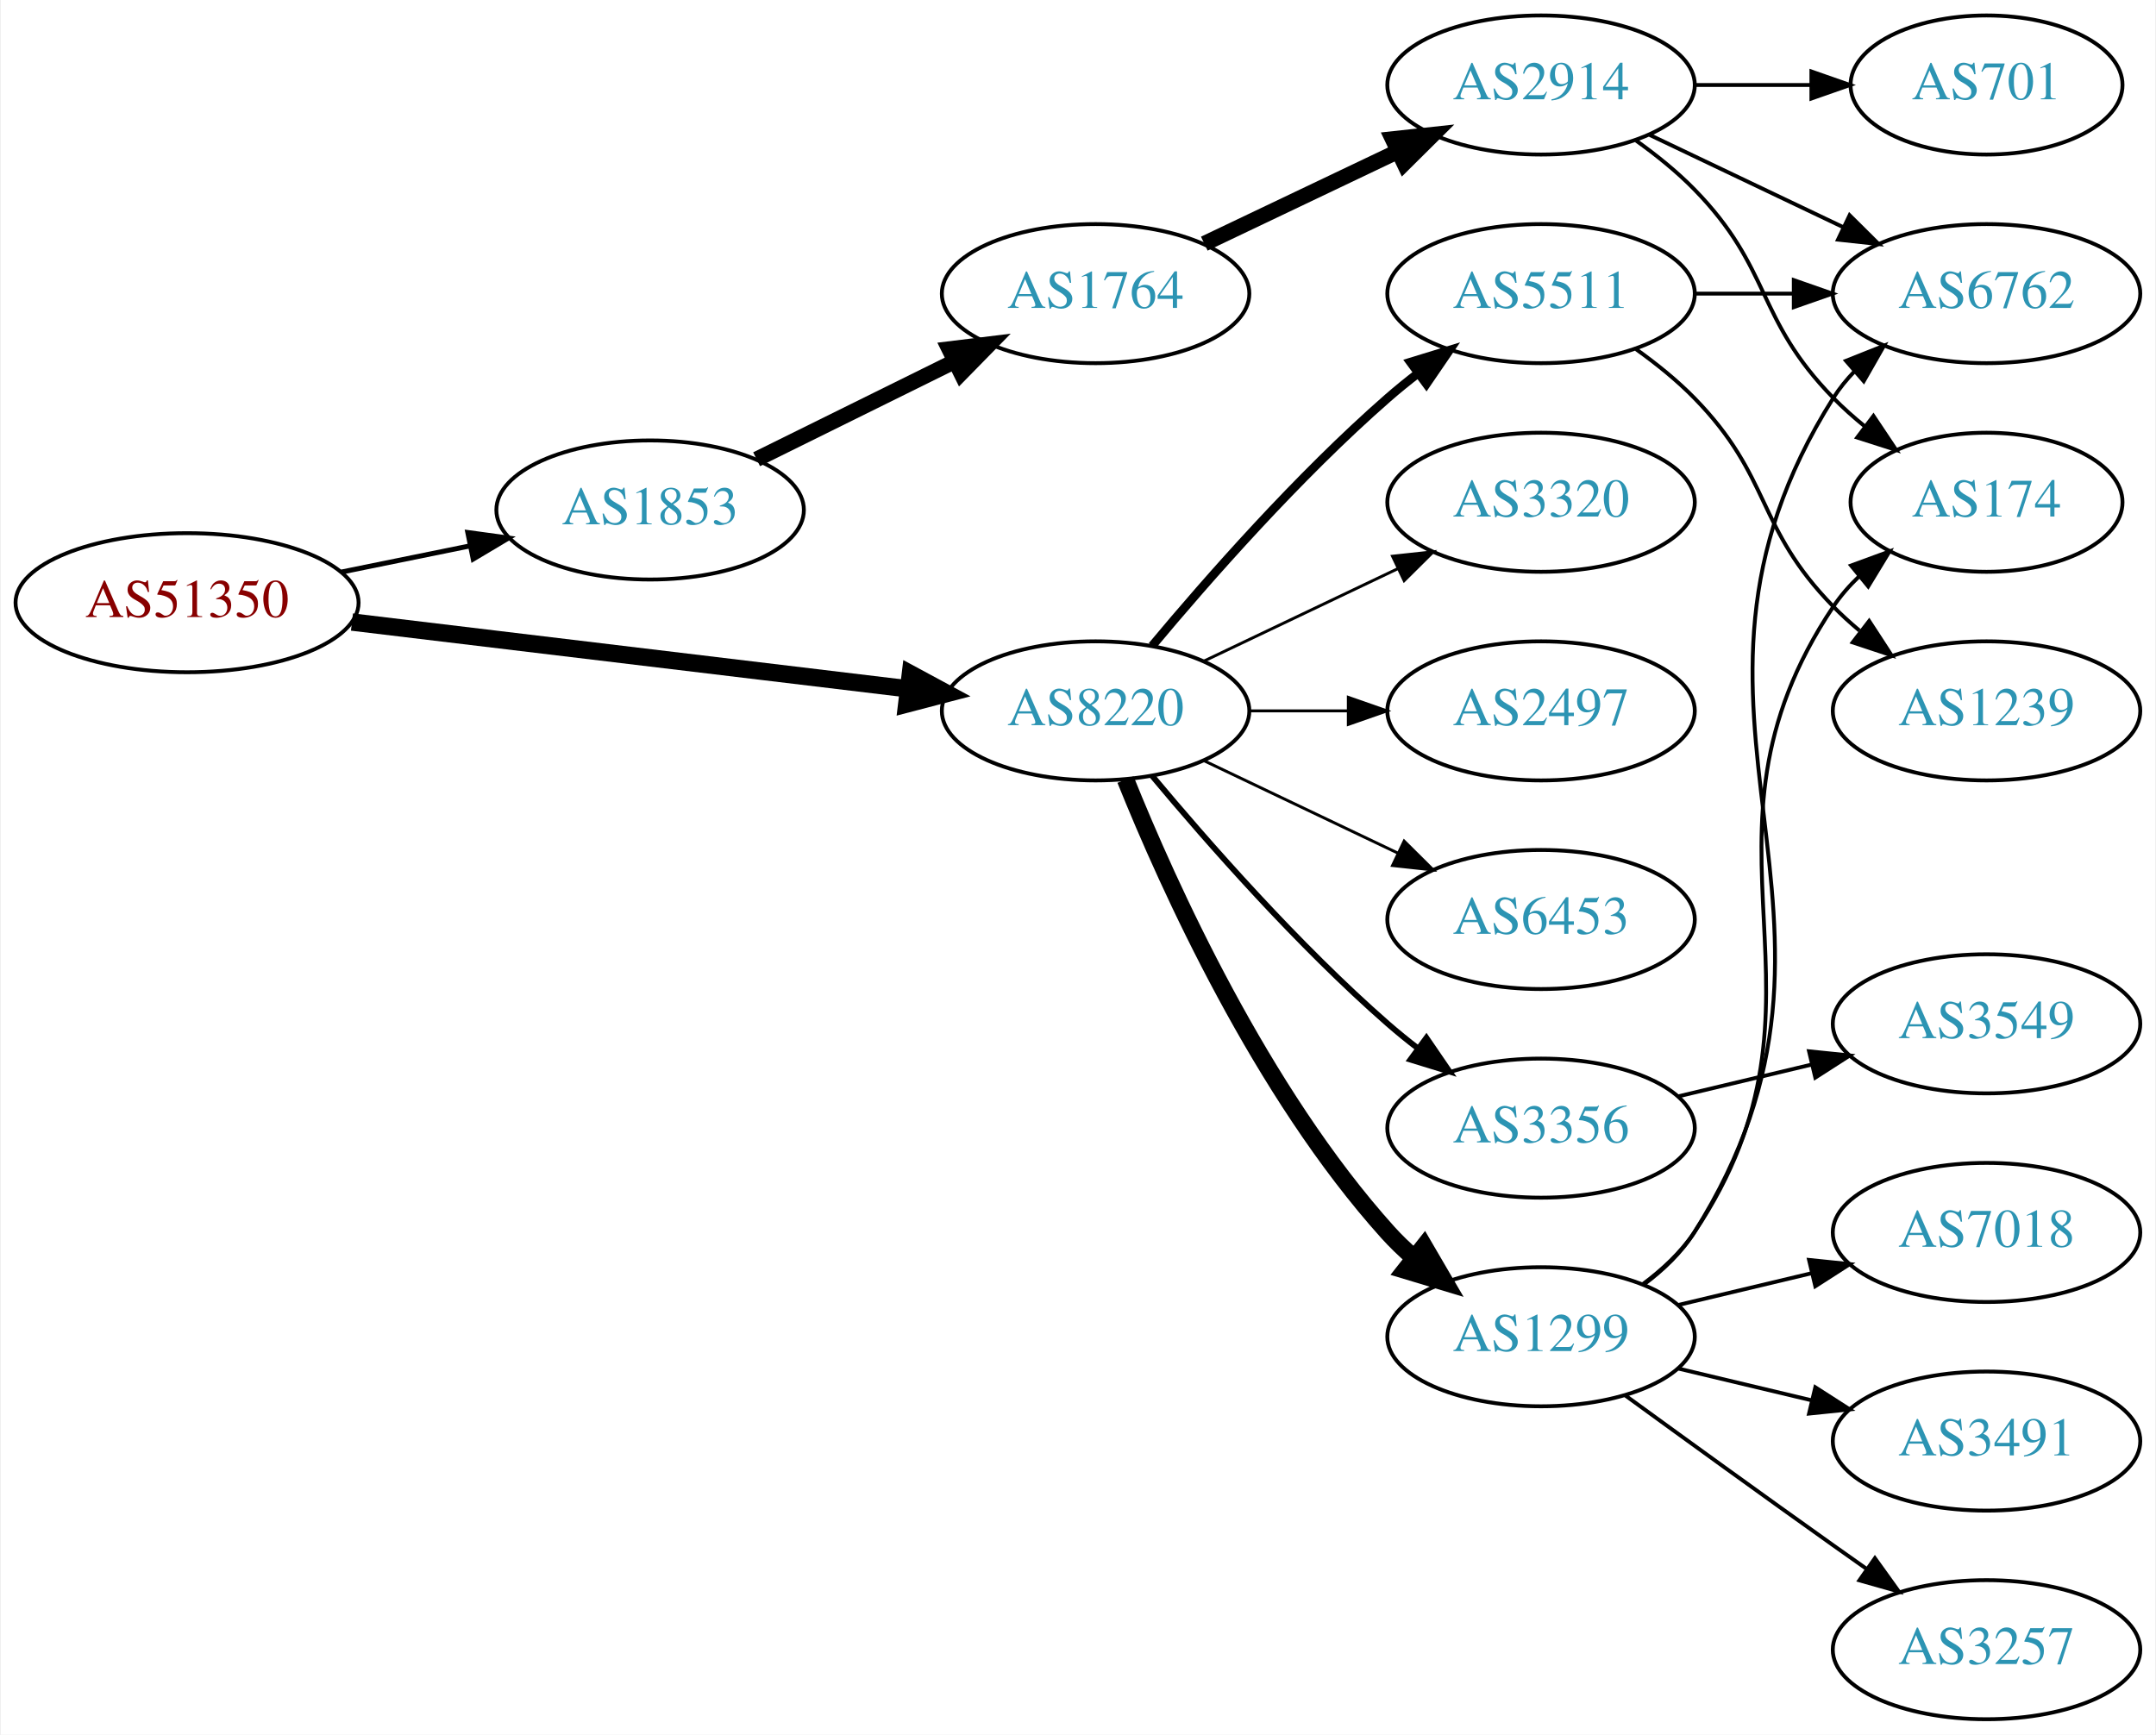
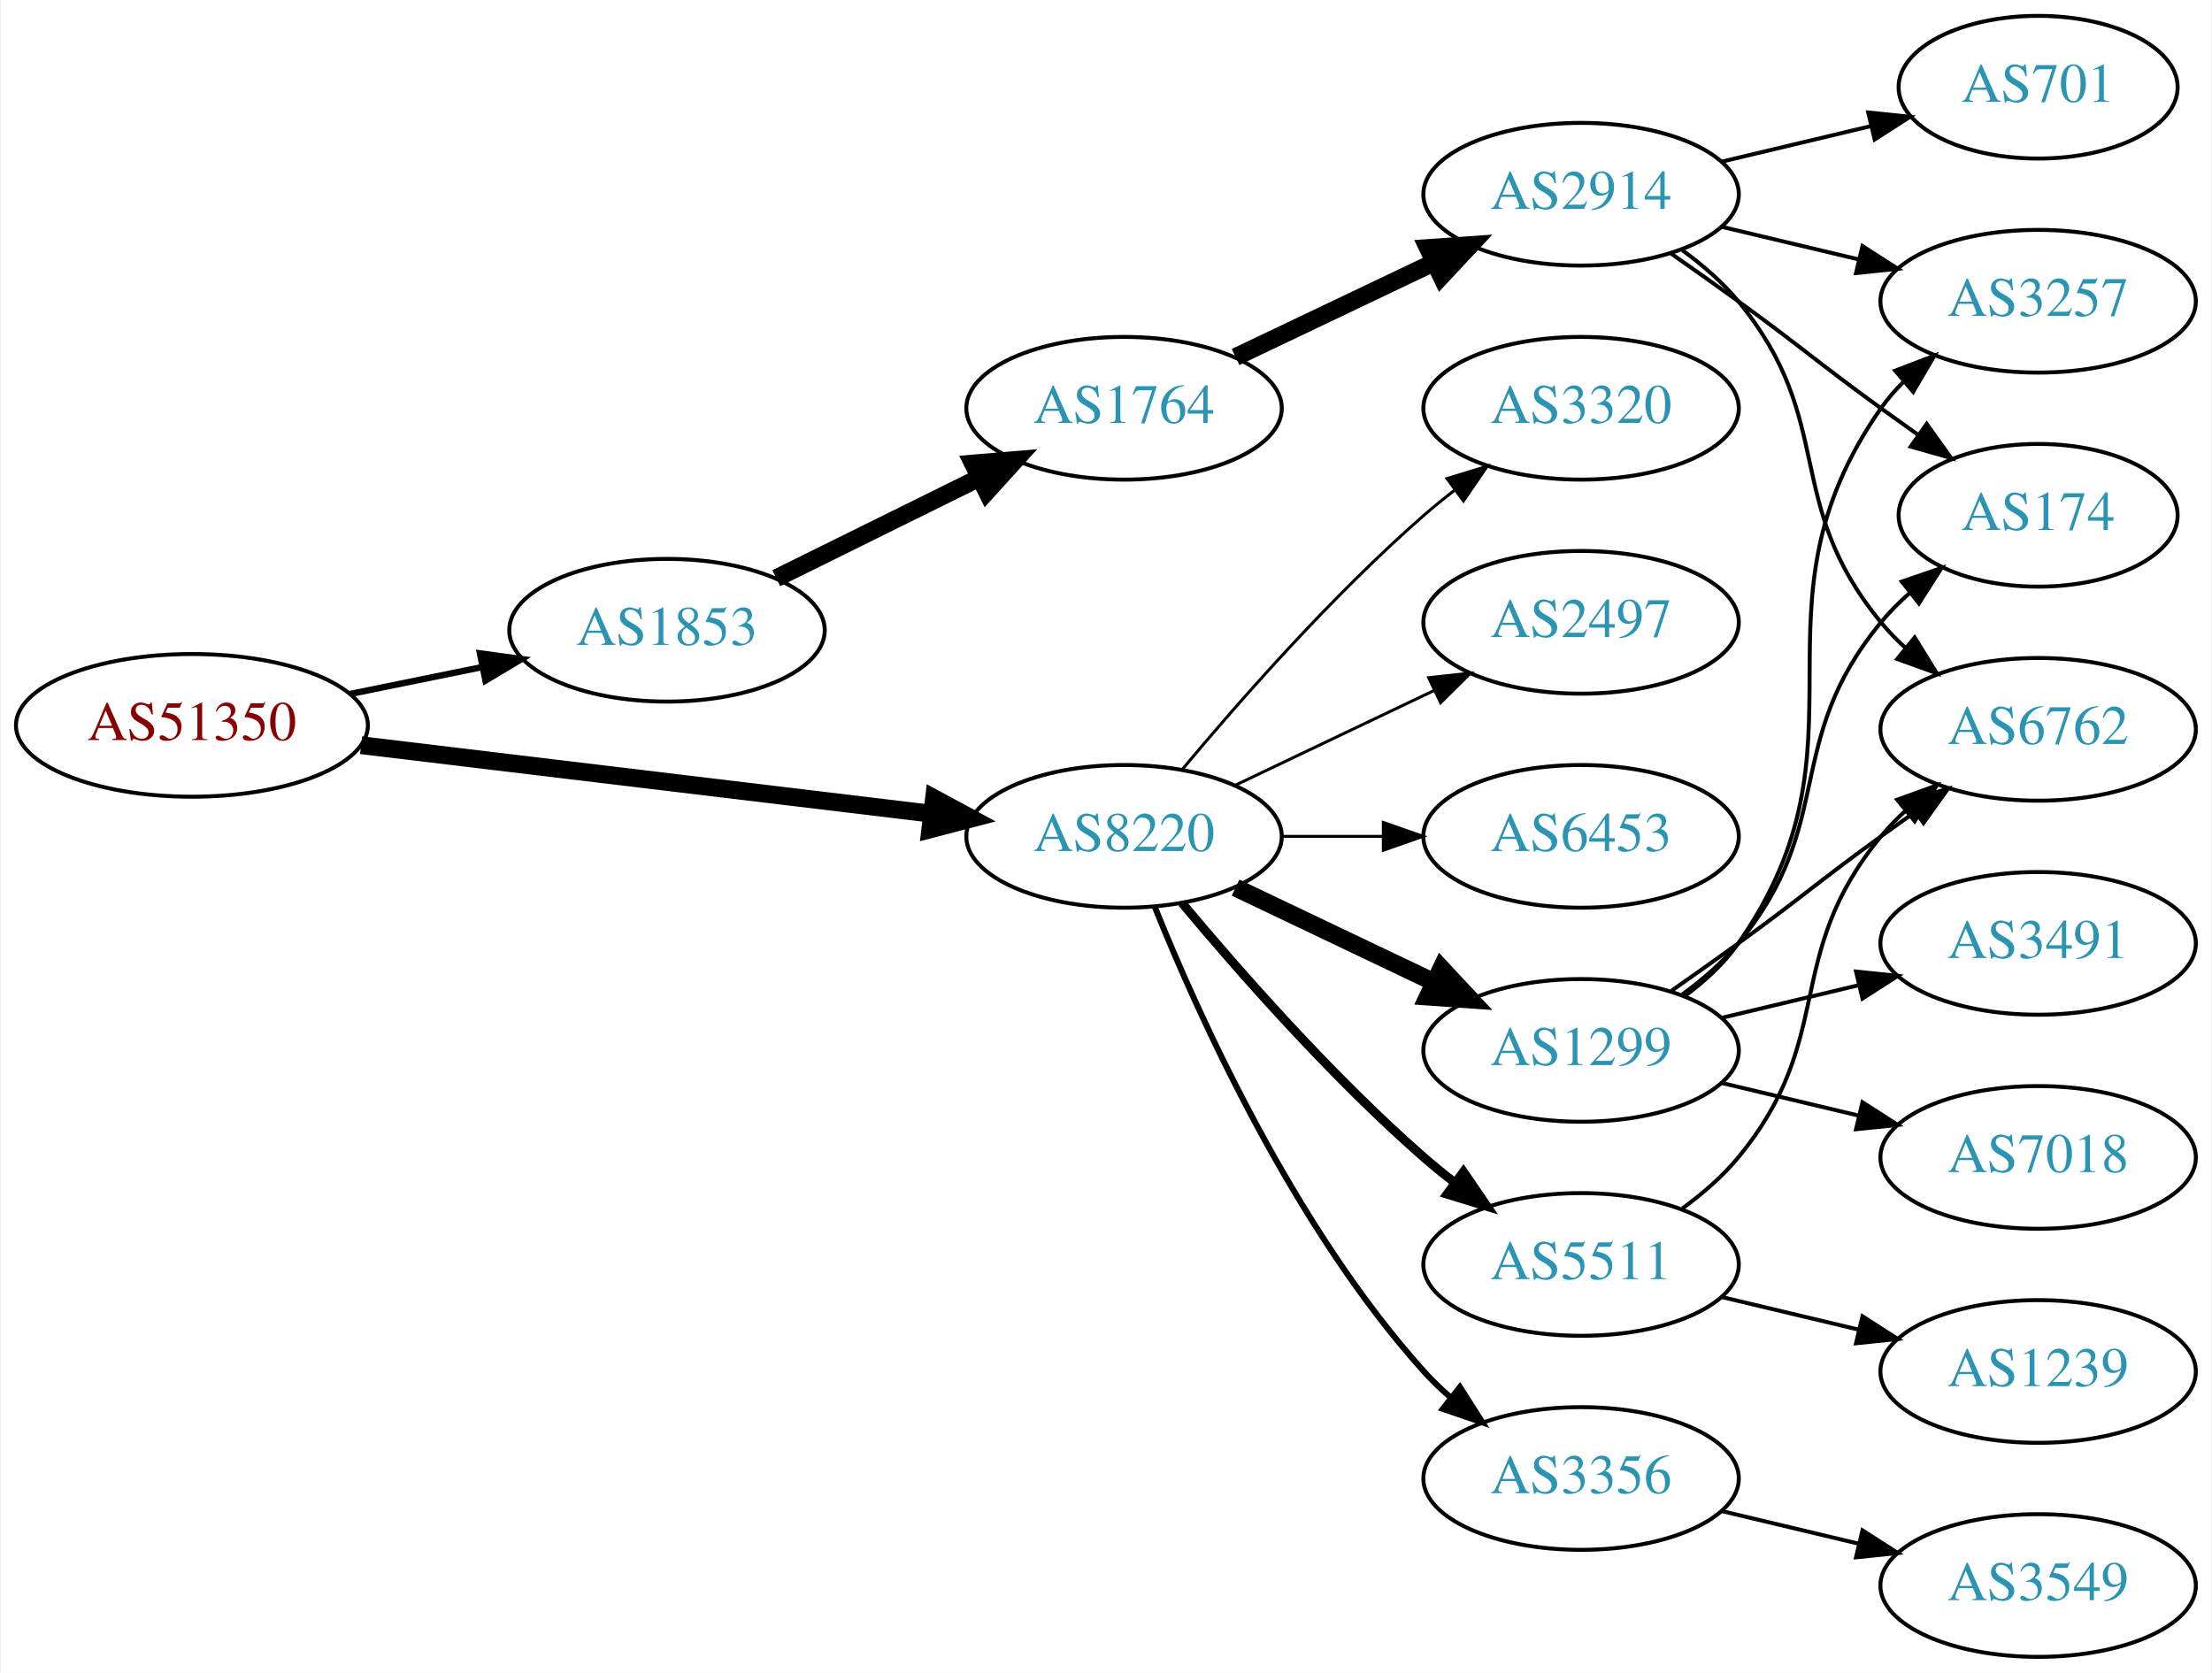
- <svg xmlns="http://www.w3.org/2000/svg" xmlns:xlink="http://www.w3.org/1999/xlink" width="558pt" height="449pt" viewBox="0.00 0.00 557.56 449.00">
-   <g id="graph0" class="graph" transform="scale(1 1) rotate(0) translate(4 445)">
-     <polygon fill="white" stroke="none" points="-4,4 -4,-445 553.564,-445 553.564,4 -4,4" />
+ <svg xmlns="http://www.w3.org/2000/svg" xmlns:xlink="http://www.w3.org/1999/xlink" width="558pt" height="422pt" viewBox="0.00 0.00 557.56 422.00">
+   <g id="graph0" class="graph" transform="scale(1 1) rotate(0) translate(4 418)">
+     <polygon fill="white" stroke="none" points="-4,4 -4,-418 553.564,-418 553.564,4 -4,4" />
    <g id="node1" class="node">
      <g id="a_node1">
        <a xlink:href="/asn/51350" xlink:title="AS51350 ~ Fachhochschule Technikum Wien [AT]">
-           <ellipse fill="#ffffff" stroke="black" cx="44.196" cy="-289" rx="44.393" ry="18" />
-           <text text-anchor="middle" x="44.196" y="-285.3" font-family="Times,serif" font-size="14.00" fill="#880000">AS51350</text>
+           <ellipse fill="#ffffff" stroke="black" cx="44.196" cy="-235" rx="44.393" ry="18" />
+           <text text-anchor="middle" x="44.196" y="-231.3" font-family="Times,serif" font-size="14.00" fill="#880000">AS51350</text>
        </a>
      </g>
    </g>
    <g id="node2" class="node">
      <g id="a_node2">
        <a xlink:href="/asn/1853" xlink:title="AS1853 ~ ACOnet Backbone [AT]">
-           <ellipse fill="#ffffff" stroke="black" cx="164.039" cy="-313" rx="39.794" ry="18" />
-           <text text-anchor="middle" x="164.039" y="-309.3" font-family="Times,serif" font-size="14.00" fill="#2c94b3">AS1853</text>
+           <ellipse fill="#ffffff" stroke="black" cx="164.039" cy="-259" rx="39.794" ry="18" />
+           <text text-anchor="middle" x="164.039" y="-255.3" font-family="Times,serif" font-size="14.00" fill="#2c94b3">AS1853</text>
        </a>
      </g>
    </g>
    <g id="edge1" class="edge">
-       <path fill="none" stroke="black" stroke-width="1.286" d="M84.109,-296.925C94.785,-299.099 106.456,-301.476 117.47,-303.719" />
-       <polygon fill="black" stroke="black" stroke-width="1.286" points="116.855,-307.166 127.352,-305.732 118.252,-300.307 116.855,-307.166" />
+       <path fill="none" stroke="black" stroke-width="1.607" d="M84.109,-242.925C94.785,-245.099 106.456,-247.476 117.47,-249.719" />
+       <polygon fill="black" stroke="black" stroke-width="1.607" points="116.855,-253.166 127.352,-251.732 118.252,-246.307 116.855,-253.166" />
    </g>
    <g id="node3" class="node">
      <g id="a_node3">
        <a xlink:href="/asn/8220" xlink:title="AS8220 ~ COLT [GB]">
-           <ellipse fill="#ffffff" stroke="black" cx="279.332" cy="-261" rx="39.794" ry="18" />
-           <text text-anchor="middle" x="279.332" y="-257.3" font-family="Times,serif" font-size="14.00" fill="#2c94b3">AS8220</text>
+           <ellipse fill="#ffffff" stroke="black" cx="279.332" cy="-207" rx="39.794" ry="18" />
+           <text text-anchor="middle" x="279.332" y="-203.3" font-family="Times,serif" font-size="14.00" fill="#2c94b3">AS8220</text>
        </a>
      </g>
    </g>
    <g id="edge2" class="edge">
-       <path fill="none" stroke="black" stroke-width="4.5" d="M86.876,-283.994C127.289,-279.141 188.527,-271.786 230.812,-266.707" />
-       <polygon fill="black" stroke="black" stroke-width="4.5" points="231.403,-270.602 240.862,-265.5 230.464,-262.783 231.403,-270.602" />
+       <path fill="none" stroke="black" stroke-width="4.5" d="M86.876,-229.994C127.289,-225.141 188.527,-217.786 230.812,-212.707" />
+       <polygon fill="black" stroke="black" stroke-width="4.5" points="231.403,-216.602 240.862,-211.5 230.464,-208.783 231.403,-216.602" />
    </g>
    <g id="node4" class="node">
      <g id="a_node4">
        <a xlink:href="/asn/1764" xlink:title="AS1764 ~ NEXTLAYER-AS [AT]">
-           <ellipse fill="#ffffff" stroke="black" cx="279.332" cy="-369" rx="39.794" ry="18" />
-           <text text-anchor="middle" x="279.332" y="-365.3" font-family="Times,serif" font-size="14.00" fill="#2c94b3">AS1764</text>
+           <ellipse fill="#ffffff" stroke="black" cx="279.332" cy="-315" rx="39.794" ry="18" />
+           <text text-anchor="middle" x="279.332" y="-311.3" font-family="Times,serif" font-size="14.00" fill="#2c94b3">AS1764</text>
        </a>
      </g>
    </g>
    <g id="edge3" class="edge">
-       <path fill="none" stroke="black" stroke-width="4" d="M191.601,-326.13C206.8,-333.642 226.069,-343.167 242.583,-351.33" />
-       <polygon fill="black" stroke="black" stroke-width="4" points="241.42,-354.659 251.936,-355.953 244.522,-348.384 241.42,-354.659" />
-     </g>
-     <g id="node9" class="node">
-       <g id="a_node9">
-         <a xlink:href="/asn/3356" xlink:title="AS3356 ~ Level 3 Parent, LLC [US]">
-           <ellipse fill="#ffffff" stroke="black" cx="394.625" cy="-153" rx="39.794" ry="18" />
-           <text text-anchor="middle" x="394.625" y="-149.3" font-family="Times,serif" font-size="14.00" fill="#2c94b3">AS3356</text>
-         </a>
-       </g>
-     </g>
-     <g id="edge8" class="edge">
-       <path fill="none" stroke="black" stroke-width="1.5" d="M293.962,-244.183C308.244,-227.071 331.791,-200.255 354.978,-180 357.444,-177.846 360.082,-175.706 362.78,-173.628" />
-       <polygon fill="black" stroke="black" stroke-width="1.5" points="364.953,-176.375 370.934,-167.63 360.805,-170.736 364.953,-176.375" />
+       <path fill="none" stroke="black" stroke-width="4.5" d="M191.601,-272.13C206.8,-279.642 226.069,-289.167 242.583,-297.33" />
+       <polygon fill="black" stroke="black" stroke-width="4.5" points="241.226,-301.051 251.936,-301.953 244.716,-293.992 241.226,-301.051" />
    </g>
    <g id="node10" class="node">
      <g id="a_node10">
        <a xlink:href="/asn/1299" xlink:title="AS1299 ~ Telia Carrier [EU]">
-           <ellipse fill="#ffffff" stroke="black" cx="394.625" cy="-99" rx="39.794" ry="18" />
-           <text text-anchor="middle" x="394.625" y="-95.3" font-family="Times,serif" font-size="14.00" fill="#2c94b3">AS1299</text>
+           <ellipse fill="#ffffff" stroke="black" cx="394.625" cy="-153" rx="39.794" ry="18" />
+           <text text-anchor="middle" x="394.625" y="-149.3" font-family="Times,serif" font-size="14.00" fill="#2c94b3">AS1299</text>
        </a>
      </g>
    </g>
    <g id="edge9" class="edge">
-       <path fill="none" stroke="black" stroke-width="4.5" d="M287.079,-243.213C298.13,-215.757 322.184,-162.422 354.978,-126 356.98,-123.776 359.199,-121.637 361.532,-119.603" />
-       <polygon fill="black" stroke="black" stroke-width="4.5" points="364.333,-122.409 369.751,-113.127 359.459,-116.223 364.333,-122.409" />
+       <path fill="none" stroke="black" stroke-width="4.5" d="M307.468,-194.066C322.462,-186.919 341.283,-177.948 357.506,-170.215" />
+       <polygon fill="black" stroke="black" stroke-width="4.5" points="359.377,-173.686 366.71,-165.829 355.988,-166.577 359.377,-173.686" />
    </g>
    <g id="node11" class="node">
      <g id="a_node11">
+         <a xlink:href="/asn/5511" xlink:title="AS5511 ~ Orange S.A. [FR]">
+           <ellipse fill="#ffffff" stroke="black" cx="394.625" cy="-99" rx="39.794" ry="18" />
+           <text text-anchor="middle" x="394.625" y="-95.3" font-family="Times,serif" font-size="14.00" fill="#2c94b3">AS5511</text>
+         </a>
+       </g>
+     </g>
+     <g id="edge10" class="edge">
+       <path fill="none" stroke="black" stroke-width="2.25" d="M293.962,-190.183C308.244,-173.071 331.791,-146.255 354.978,-126 357.444,-123.846 360.082,-121.706 362.78,-119.628" />
+       <polygon fill="black" stroke="black" stroke-width="2.25" points="364.953,-122.375 370.934,-113.63 360.805,-116.736 364.953,-122.375" />
+     </g>
+     <g id="node12" class="node">
+       <g id="a_node12">
+         <a xlink:href="/asn/3356" xlink:title="AS3356 ~ Level 3 Parent, LLC [US]">
+           <ellipse fill="#ffffff" stroke="black" cx="394.625" cy="-45" rx="39.794" ry="18" />
+           <text text-anchor="middle" x="394.625" y="-41.3" font-family="Times,serif" font-size="14.00" fill="#2c94b3">AS3356</text>
+         </a>
+       </g>
+     </g>
+     <g id="edge11" class="edge">
+       <path fill="none" stroke="black" stroke-width="1.5" d="M287.079,-189.213C298.13,-161.757 322.184,-108.422 354.978,-72 356.98,-69.776 359.199,-67.637 361.532,-65.603" />
+       <polygon fill="black" stroke="black" stroke-width="1.5" points="364.062,-68.065 369.751,-59.127 359.73,-62.567 364.062,-68.065" />
+     </g>
+     <g id="node13" class="node">
+       <g id="a_node13">
        <a xlink:href="/asn/3320" xlink:title="AS3320 ~ DTAG [DE]">
          <ellipse fill="#ffffff" stroke="black" cx="394.625" cy="-315" rx="39.794" ry="18" />
          <text text-anchor="middle" x="394.625" y="-311.3" font-family="Times,serif" font-size="14.00" fill="#2c94b3">AS3320</text>
        </a>
      </g>
    </g>
-     <g id="edge10" class="edge">
-       <path fill="none" stroke="black" stroke-width="0.75" d="M307.468,-273.934C322.462,-281.081 341.283,-290.052 357.506,-297.785" />
-       <polygon fill="black" stroke="black" stroke-width="0.75" points="356.177,-301.028 366.71,-302.171 359.188,-294.709 356.177,-301.028" />
-     </g>
-     <g id="node12" class="node">
-       <g id="a_node12">
-         <a xlink:href="/asn/5511" xlink:title="AS5511 ~ Orange S.A. [FR]">
-           <ellipse fill="#ffffff" stroke="black" cx="394.625" cy="-369" rx="39.794" ry="18" />
-           <text text-anchor="middle" x="394.625" y="-365.3" font-family="Times,serif" font-size="14.00" fill="#2c94b3">AS5511</text>
-         </a>
-       </g>
-     </g>
-     <g id="edge11" class="edge">
-       <path fill="none" stroke="black" stroke-width="2.25" d="M293.962,-277.817C308.244,-294.929 331.791,-321.745 354.978,-342 357.444,-344.154 360.082,-346.294 362.78,-348.372" />
-       <polygon fill="black" stroke="black" stroke-width="2.25" points="360.805,-351.264 370.934,-354.37 364.953,-345.625 360.805,-351.264" />
-     </g>
-     <g id="node13" class="node">
-       <g id="a_node13">
+     <g id="edge12" class="edge">
+       <path fill="none" stroke="black" stroke-width="0.75" d="M293.962,-223.817C308.244,-240.929 331.791,-267.745 354.978,-288 357.444,-290.154 360.082,-292.294 362.78,-294.372" />
+       <polygon fill="black" stroke="black" stroke-width="0.75" points="360.805,-297.264 370.934,-300.37 364.953,-291.625 360.805,-297.264" />
+     </g>
+     <g id="node14" class="node">
+       <g id="a_node14">
        <a xlink:href="/asn/2497" xlink:title="AS2497 ~ Internet Initiative Japan Inc. [JP]">
          <ellipse fill="#ffffff" stroke="black" cx="394.625" cy="-261" rx="39.794" ry="18" />
          <text text-anchor="middle" x="394.625" y="-257.3" font-family="Times,serif" font-size="14.00" fill="#2c94b3">AS2497</text>
        </a>
      </g>
    </g>
-     <g id="edge12" class="edge">
-       <path fill="none" stroke="black" stroke-width="0.75" d="M319.004,-261C327.207,-261 335.971,-261 344.503,-261" />
-       <polygon fill="black" stroke="black" stroke-width="0.75" points="344.742,-264.5 354.742,-261 344.742,-257.5 344.742,-264.5" />
-     </g>
-     <g id="node14" class="node">
-       <g id="a_node14">
+     <g id="edge13" class="edge">
+       <path fill="none" stroke="black" stroke-width="0.75" d="M307.468,-219.934C322.462,-227.081 341.283,-236.052 357.506,-243.785" />
+       <polygon fill="black" stroke="black" stroke-width="0.75" points="356.177,-247.028 366.71,-248.171 359.188,-240.709 356.177,-247.028" />
+     </g>
+     <g id="node15" class="node">
+       <g id="a_node15">
        <a xlink:href="/asn/6453" xlink:title="AS6453 ~ TATA COMMUNICATIONS (AMERICA) INC [US]">
          <ellipse fill="#ffffff" stroke="black" cx="394.625" cy="-207" rx="39.794" ry="18" />
          <text text-anchor="middle" x="394.625" y="-203.3" font-family="Times,serif" font-size="14.00" fill="#2c94b3">AS6453</text>
        </a>
      </g>
    </g>
-     <g id="edge13" class="edge">
-       <path fill="none" stroke="black" stroke-width="0.75" d="M307.468,-248.066C322.462,-240.919 341.283,-231.948 357.506,-224.215" />
-       <polygon fill="black" stroke="black" stroke-width="0.75" points="359.188,-227.291 366.71,-219.829 356.177,-220.972 359.188,-227.291" />
+     <g id="edge14" class="edge">
+       <path fill="none" stroke="black" stroke-width="0.75" d="M319.004,-207C327.207,-207 335.971,-207 344.503,-207" />
+       <polygon fill="black" stroke="black" stroke-width="0.75" points="344.742,-210.5 354.742,-207 344.742,-203.5 344.742,-210.5" />
    </g>
    <g id="node5" class="node">
      <g id="a_node5">
        <a xlink:href="/asn/2914" xlink:title="AS2914 ~ NTT America, Inc. [US]">
-           <ellipse fill="#ffffff" stroke="black" cx="394.625" cy="-423" rx="39.794" ry="18" />
-           <text text-anchor="middle" x="394.625" y="-419.3" font-family="Times,serif" font-size="14.00" fill="#2c94b3">AS2914</text>
+           <ellipse fill="#ffffff" stroke="black" cx="394.625" cy="-369" rx="39.794" ry="18" />
+           <text text-anchor="middle" x="394.625" y="-365.3" font-family="Times,serif" font-size="14.00" fill="#2c94b3">AS2914</text>
        </a>
      </g>
    </g>
    <g id="edge4" class="edge">
-       <path fill="none" stroke="black" stroke-width="4" d="M307.468,-381.934C322.462,-389.081 341.283,-398.052 357.506,-405.785" />
-       <polygon fill="black" stroke="black" stroke-width="4" points="356.177,-409.028 366.71,-410.171 359.188,-402.709 356.177,-409.028" />
+       <path fill="none" stroke="black" stroke-width="4.5" d="M307.468,-327.934C322.462,-335.081 341.283,-344.052 357.506,-351.785" />
+       <polygon fill="black" stroke="black" stroke-width="4.5" points="355.988,-355.423 366.71,-356.171 359.377,-348.314 355.988,-355.423" />
    </g>
    <g id="node6" class="node">
      <g id="a_node6">
-         <a xlink:href="/asn/174" xlink:title="AS174 ~ Cogent Communications [US]">
-           <ellipse fill="#ffffff" stroke="black" cx="509.918" cy="-315" rx="35.194" ry="18" />
-           <text text-anchor="middle" x="509.918" y="-311.3" font-family="Times,serif" font-size="14.00" fill="#2c94b3">AS174</text>
+         <a xlink:href="/asn/3257" xlink:title="AS3257 ~ GTT [DE]">
+           <ellipse fill="#ffffff" stroke="black" cx="509.918" cy="-342" rx="39.794" ry="18" />
+           <text text-anchor="middle" x="509.918" y="-338.3" font-family="Times,serif" font-size="14.00" fill="#2c94b3">AS3257</text>
        </a>
      </g>
    </g>
    <g id="edge5" class="edge">
-       <path fill="none" stroke="black" d="M419.219,-408.611C424.475,-404.852 429.806,-400.563 434.271,-396 454.443,-375.383 450.099,-362.617 470.271,-342 472.75,-339.466 475.497,-337.017 478.349,-334.696" />
-       <polygon fill="black" stroke="black" points="480.652,-337.343 486.535,-328.532 476.441,-331.752 480.652,-337.343" />
+       <path fill="none" stroke="black" d="M430.232,-360.752C441.103,-358.162 453.257,-355.265 464.7,-352.538" />
+       <polygon fill="black" stroke="black" points="465.606,-355.92 474.522,-350.197 463.983,-349.111 465.606,-355.92" />
    </g>
    <g id="node7" class="node">
      <g id="a_node7">
-         <a xlink:href="/asn/6762" xlink:title="AS6762 ~ TELECOM ITALIA SPARKLE S.p.A. [IT]">
-           <ellipse fill="#ffffff" stroke="black" cx="509.918" cy="-369" rx="39.794" ry="18" />
-           <text text-anchor="middle" x="509.918" y="-365.3" font-family="Times,serif" font-size="14.00" fill="#2c94b3">AS6762</text>
+         <a xlink:href="/asn/701" xlink:title="AS701 ~ UUNET [US]">
+           <ellipse fill="#ffffff" stroke="black" cx="509.918" cy="-396" rx="35.194" ry="18" />
+           <text text-anchor="middle" x="509.918" y="-392.3" font-family="Times,serif" font-size="14.00" fill="#2c94b3">AS701</text>
        </a>
      </g>
    </g>
    <g id="edge6" class="edge">
-       <path fill="none" stroke="black" d="M422.761,-410.066C437.755,-402.919 456.576,-393.948 472.799,-386.215" />
-       <polygon fill="black" stroke="black" points="474.481,-389.291 482.002,-381.829 471.469,-382.972 474.481,-389.291" />
+       <path fill="none" stroke="black" d="M430.232,-377.248C442.026,-380.058 455.331,-383.229 467.599,-386.153" />
+       <polygon fill="black" stroke="black" points="467.065,-389.624 477.604,-388.537 468.687,-382.814 467.065,-389.624" />
    </g>
    <g id="node8" class="node">
      <g id="a_node8">
-         <a xlink:href="/asn/701" xlink:title="AS701 ~ UUNET [US]">
-           <ellipse fill="#ffffff" stroke="black" cx="509.918" cy="-423" rx="35.194" ry="18" />
-           <text text-anchor="middle" x="509.918" y="-419.3" font-family="Times,serif" font-size="14.00" fill="#2c94b3">AS701</text>
+         <a xlink:href="/asn/6762" xlink:title="AS6762 ~ TELECOM ITALIA SPARKLE S.p.A. [IT]">
+           <ellipse fill="#ffffff" stroke="black" cx="509.918" cy="-234" rx="39.794" ry="18" />
+           <text text-anchor="middle" x="509.918" y="-230.3" font-family="Times,serif" font-size="14.00" fill="#2c94b3">AS6762</text>
        </a>
      </g>
    </g>
    <g id="edge7" class="edge">
-       <path fill="none" stroke="black" d="M434.297,-423C444.002,-423 454.493,-423 464.456,-423" />
-       <polygon fill="black" stroke="black" points="464.592,-426.5 474.592,-423 464.592,-419.5 464.592,-426.5" />
-     </g>
-     <g id="node15" class="node">
-       <g id="a_node15">
-         <a xlink:href="/asn/3549" xlink:title="AS3549 ~ Level 3 Parent, LLC [US]">
+       <path fill="none" stroke="black" d="M420.205,-354.844C425.3,-351.128 430.313,-346.799 434.271,-342 459.336,-311.606 445.206,-291.394 470.271,-261 472.126,-258.75 474.213,-256.604 476.432,-254.576" />
+       <polygon fill="black" stroke="black" points="478.781,-257.177 484.337,-248.156 474.368,-251.744 478.781,-257.177" />
+     </g>
+     <g id="node9" class="node">
+       <g id="a_node9">
+         <a xlink:href="/asn/174" xlink:title="AS174 ~ Cogent Communications [US]">
+           <ellipse fill="#ffffff" stroke="black" cx="509.918" cy="-288" rx="35.194" ry="18" />
+           <text text-anchor="middle" x="509.918" y="-284.3" font-family="Times,serif" font-size="14.00" fill="#2c94b3">AS174</text>
+         </a>
+       </g>
+     </g>
+     <g id="edge8" class="edge">
+       <path fill="none" stroke="black" d="M417.382,-353.991C422.916,-350.121 428.835,-345.936 434.271,-342 450.471,-330.271 454.071,-326.729 470.271,-315 473.3,-312.807 476.479,-310.537 479.657,-308.287" />
+       <polygon fill="black" stroke="black" points="481.799,-311.059 487.968,-302.445 477.774,-305.333 481.799,-311.059" />
+     </g>
+     <g id="edge16" class="edge">
+       <path fill="none" stroke="black" d="M420.784,-166.716C425.848,-170.455 430.704,-174.904 434.271,-180 469.885,-230.869 434.658,-264.131 470.271,-315 471.943,-317.389 473.899,-319.635 476.026,-321.733" />
+       <polygon fill="black" stroke="black" points="473.866,-324.49 483.758,-328.284 478.39,-319.149 473.866,-324.49" />
+     </g>
+     <g id="edge15" class="edge">
+       <path fill="none" stroke="black" d="M417.382,-168.009C422.916,-171.879 428.835,-176.064 434.271,-180 450.471,-191.729 454.071,-195.271 470.271,-207 473.074,-209.029 476.005,-211.125 478.946,-213.21" />
+       <polygon fill="black" stroke="black" points="476.968,-216.097 487.16,-218.991 480.997,-210.373 476.968,-216.097" />
+     </g>
+     <g id="edge19" class="edge">
+       <path fill="none" stroke="black" d="M420.205,-167.156C425.3,-170.872 430.313,-175.201 434.271,-180 459.336,-210.394 445.206,-230.606 470.271,-261 472.406,-263.589 474.849,-266.041 477.445,-268.334" />
+       <polygon fill="black" stroke="black" points="475.522,-271.275 485.544,-274.712 479.853,-265.775 475.522,-271.275" />
+     </g>
+     <g id="node16" class="node">
+       <g id="a_node16">
+         <a xlink:href="/asn/3491" xlink:title="AS3491 ~ PCCW Global, Inc. [US]">
          <ellipse fill="#ffffff" stroke="black" cx="509.918" cy="-180" rx="39.794" ry="18" />
-           <text text-anchor="middle" x="509.918" y="-176.3" font-family="Times,serif" font-size="14.00" fill="#2c94b3">AS3549</text>
-         </a>
-       </g>
-     </g>
-     <g id="edge14" class="edge">
+           <text text-anchor="middle" x="509.918" y="-176.3" font-family="Times,serif" font-size="14.00" fill="#2c94b3">AS3491</text>
+         </a>
+       </g>
+     </g>
+     <g id="edge17" class="edge">
      <path fill="none" stroke="black" d="M430.232,-161.248C441.103,-163.838 453.257,-166.735 464.7,-169.462" />
      <polygon fill="black" stroke="black" points="463.983,-172.889 474.522,-171.803 465.606,-166.08 463.983,-172.889" />
    </g>
-     <g id="edge17" class="edge">
-       <path fill="none" stroke="black" d="M420.944,-112.607C425.999,-116.351 430.811,-120.831 434.271,-126 475.296,-187.294 429.247,-226.706 470.271,-288 472.138,-290.789 474.397,-293.377 476.877,-295.757" />
-       <polygon fill="black" stroke="black" points="474.851,-298.622 484.8,-302.266 479.295,-293.214 474.851,-298.622" />
-     </g>
-     <g id="edge15" class="edge">
-       <path fill="none" stroke="black" d="M421.151,-112.472C426.196,-116.223 430.951,-120.74 434.271,-126 486.221,-208.3 418.321,-259.7 470.271,-342 471.827,-344.466 473.699,-346.768 475.768,-348.905" />
-       <polygon fill="black" stroke="black" points="473.547,-351.611 483.392,-355.528 478.138,-346.327 473.547,-351.611" />
-     </g>
-     <g id="node16" class="node">
-       <g id="a_node16">
+     <g id="node17" class="node">
+       <g id="a_node17">
        <a xlink:href="/asn/7018" xlink:title="AS7018 ~ AT&amp;T Services, Inc. [US]">
          <ellipse fill="#ffffff" stroke="black" cx="509.918" cy="-126" rx="39.794" ry="18" />
          <text text-anchor="middle" x="509.918" y="-122.3" font-family="Times,serif" font-size="14.00" fill="#2c94b3">AS7018</text>
        </a>
      </g>
    </g>
-     <g id="edge16" class="edge">
-       <path fill="none" stroke="black" d="M430.232,-107.248C441.103,-109.838 453.257,-112.735 464.7,-115.462" />
-       <polygon fill="black" stroke="black" points="463.983,-118.889 474.522,-117.803 465.606,-112.08 463.983,-118.889" />
-     </g>
-     <g id="node17" class="node">
-       <g id="a_node17">
-         <a xlink:href="/asn/3491" xlink:title="AS3491 ~ PCCW Global, Inc. [US]">
+     <g id="edge18" class="edge">
+       <path fill="none" stroke="black" d="M430.232,-144.752C441.103,-142.162 453.257,-139.265 464.7,-136.538" />
+       <polygon fill="black" stroke="black" points="465.606,-139.92 474.522,-134.197 463.983,-133.111 465.606,-139.92" />
+     </g>
+     <g id="edge20" class="edge">
+       <path fill="none" stroke="black" d="M420.205,-113.156C425.3,-116.872 430.313,-121.201 434.271,-126 459.336,-156.394 445.206,-176.606 470.271,-207 472.126,-209.25 474.213,-211.396 476.432,-213.424" />
+       <polygon fill="black" stroke="black" points="474.368,-216.256 484.337,-219.844 478.781,-210.823 474.368,-216.256" />
+     </g>
+     <g id="node18" class="node">
+       <g id="a_node18">
+         <a xlink:href="/asn/1239" xlink:title="AS1239 ~ Sprint [US]">
          <ellipse fill="#ffffff" stroke="black" cx="509.918" cy="-72" rx="39.794" ry="18" />
-           <text text-anchor="middle" x="509.918" y="-68.3" font-family="Times,serif" font-size="14.00" fill="#2c94b3">AS3491</text>
-         </a>
-       </g>
-     </g>
-     <g id="edge18" class="edge">
+           <text text-anchor="middle" x="509.918" y="-68.3" font-family="Times,serif" font-size="14.00" fill="#2c94b3">AS1239</text>
+         </a>
+       </g>
+     </g>
+     <g id="edge21" class="edge">
      <path fill="none" stroke="black" d="M430.232,-90.752C441.103,-88.162 453.257,-85.265 464.7,-82.538" />
      <polygon fill="black" stroke="black" points="465.606,-85.92 474.522,-80.197 463.983,-79.111 465.606,-85.92" />
    </g>
-     <g id="node18" class="node">
-       <g id="a_node18">
-         <a xlink:href="/asn/3257" xlink:title="AS3257 ~ GTT [DE]">
-           <ellipse fill="#ffffff" stroke="black" cx="509.918" cy="-18" rx="39.794" ry="18" />
-           <text text-anchor="middle" x="509.918" y="-14.3" font-family="Times,serif" font-size="14.00" fill="#2c94b3">AS3257</text>
-         </a>
-       </g>
-     </g>
-     <g id="edge19" class="edge">
-       <path fill="none" stroke="black" d="M416.473,-83.778C431.407,-72.909 452.02,-57.975 470.271,-45 473.091,-42.995 476.034,-40.915 478.983,-38.841" />
-       <polygon fill="black" stroke="black" points="481.029,-41.681 487.207,-33.074 477.01,-35.95 481.029,-41.681" />
-     </g>
-     <g id="edge21" class="edge">
-       <path fill="none" stroke="black" d="M434.297,-369C442.5,-369 451.264,-369 459.796,-369" />
-       <polygon fill="black" stroke="black" points="460.035,-372.5 470.035,-369 460.035,-365.5 460.035,-372.5" />
-     </g>
    <g id="node19" class="node">
      <g id="a_node19">
-         <a xlink:href="/asn/1239" xlink:title="AS1239 ~ Sprint [US]">
-           <ellipse fill="#ffffff" stroke="black" cx="509.918" cy="-261" rx="39.794" ry="18" />
-           <text text-anchor="middle" x="509.918" y="-257.3" font-family="Times,serif" font-size="14.00" fill="#2c94b3">AS1239</text>
-         </a>
-       </g>
-     </g>
-     <g id="edge20" class="edge">
-       <path fill="none" stroke="black" d="M419.219,-354.611C424.475,-350.852 429.806,-346.563 434.271,-342 454.443,-321.383 450.099,-308.617 470.271,-288 472.364,-285.861 474.647,-283.782 477.024,-281.79" />
-       <polygon fill="black" stroke="black" points="479.542,-284.268 485.323,-275.389 475.267,-278.725 479.542,-284.268" />
+         <a xlink:href="/asn/3549" xlink:title="AS3549 ~ Level 3 Parent, LLC [US]">
+           <ellipse fill="#ffffff" stroke="black" cx="509.918" cy="-18" rx="39.794" ry="18" />
+           <text text-anchor="middle" x="509.918" y="-14.3" font-family="Times,serif" font-size="14.00" fill="#2c94b3">AS3549</text>
+         </a>
+       </g>
+     </g>
+     <g id="edge22" class="edge">
+       <path fill="none" stroke="black" d="M430.232,-36.752C441.103,-34.162 453.257,-31.265 464.7,-28.538" />
+       <polygon fill="black" stroke="black" points="465.606,-31.92 474.522,-26.197 463.983,-25.111 465.606,-31.92" />
    </g>
  </g>
</svg>
